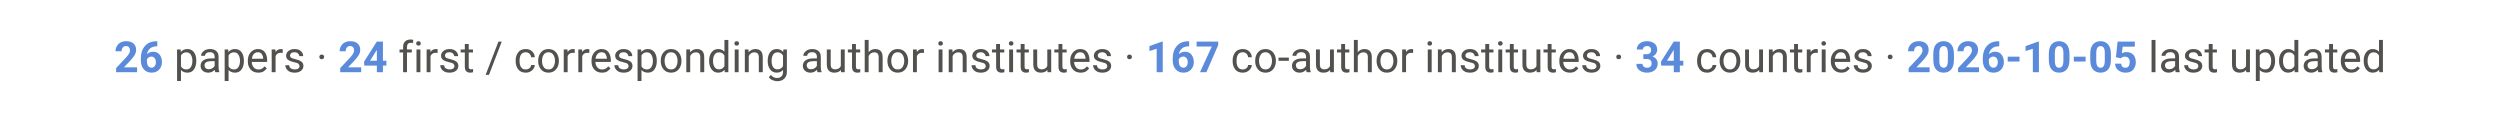
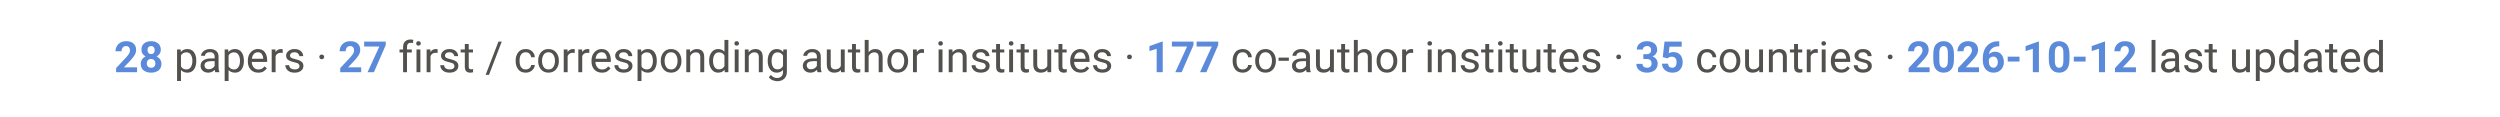
<svg xmlns="http://www.w3.org/2000/svg" viewBox="0 0 900 42" font-family="-apple-system, Segoe UI, Roboto, Helvetica, Arial, sans-serif">
  <text x="450" y="26" text-anchor="middle" font-size="15.5" fill="#52514e">
-     <tspan font-weight="700" fill="#5B8ADB">26</tspan> papers ·  <tspan font-weight="700" fill="#5B8ADB">24</tspan> first / corresponding author institutes ·  <tspan font-weight="700" fill="#5B8ADB">167</tspan> co-author institutes ·  <tspan font-weight="700" fill="#5B8ADB">34</tspan> countries ·  <tspan font-weight="700" fill="#5B8ADB">2026-10-05</tspan> last updated</text>
+     <tspan font-weight="700" fill="#5B8ADB">28</tspan> papers ·  <tspan font-weight="700" fill="#5B8ADB">27</tspan> first / corresponding author institutes ·  <tspan font-weight="700" fill="#5B8ADB">177</tspan> co-author institutes ·  <tspan font-weight="700" fill="#5B8ADB">35</tspan> countries ·  <tspan font-weight="700" fill="#5B8ADB">2026-10-12</tspan> last updated</text>
</svg>
